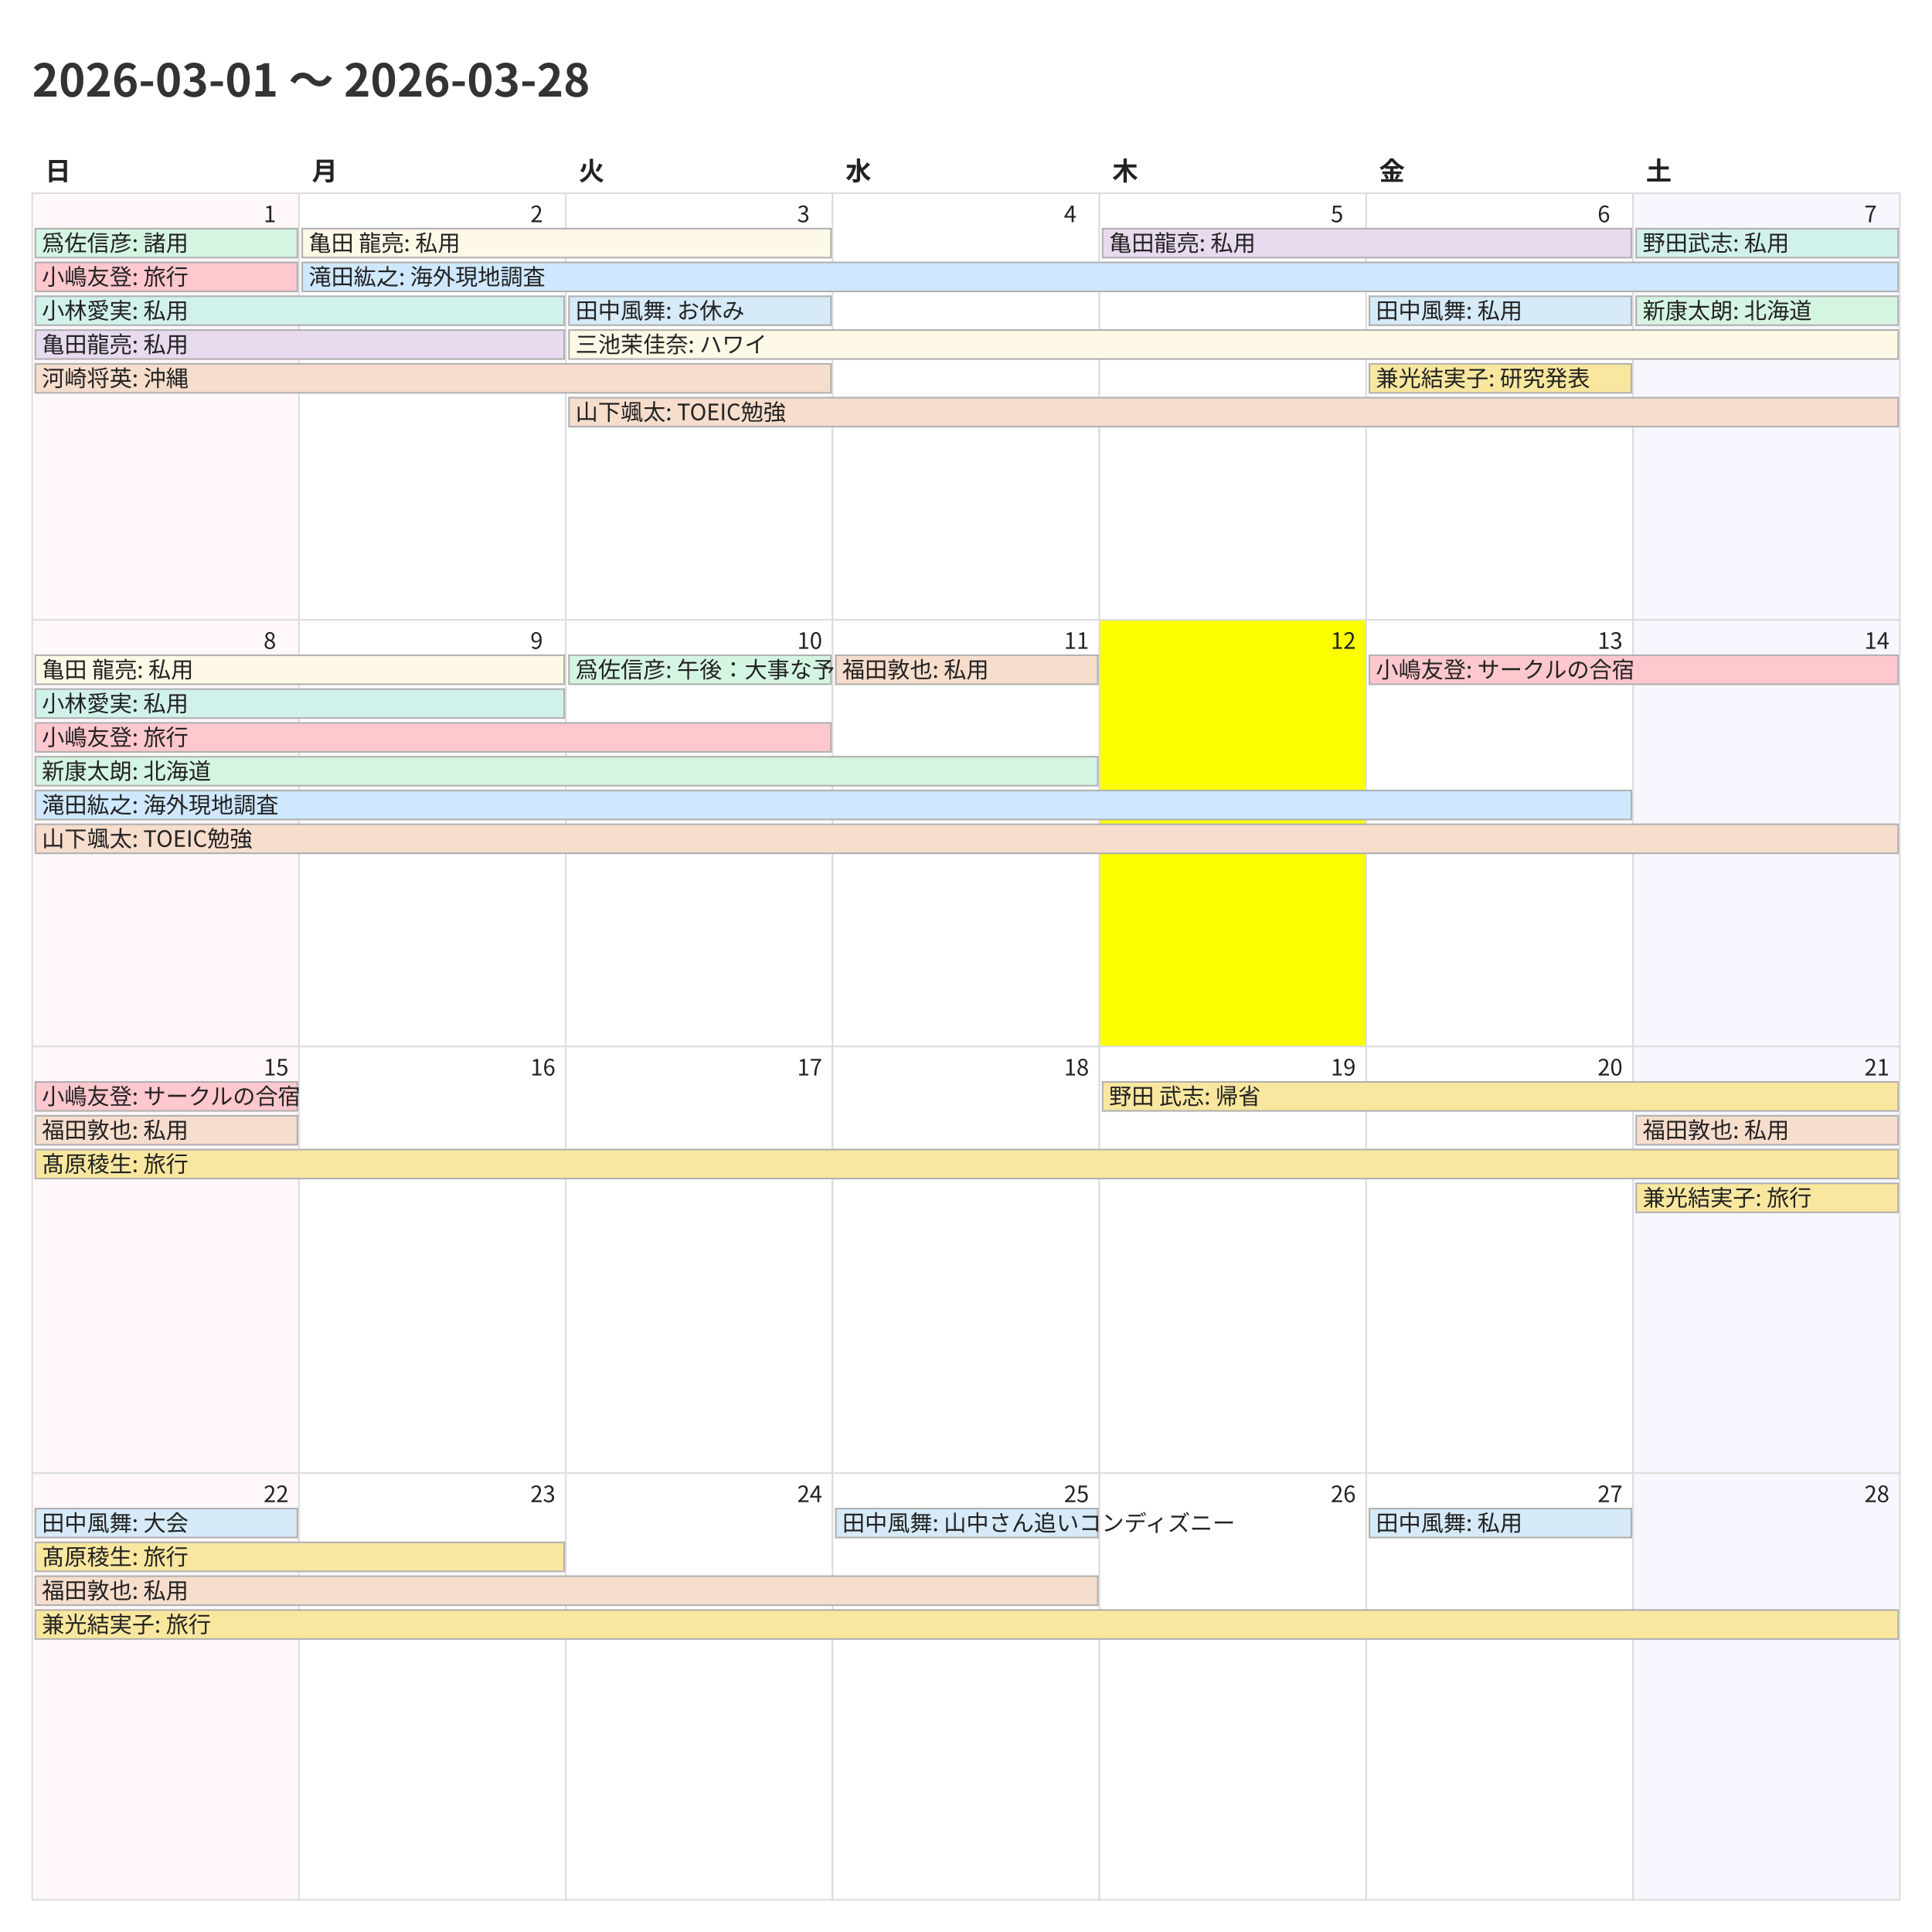
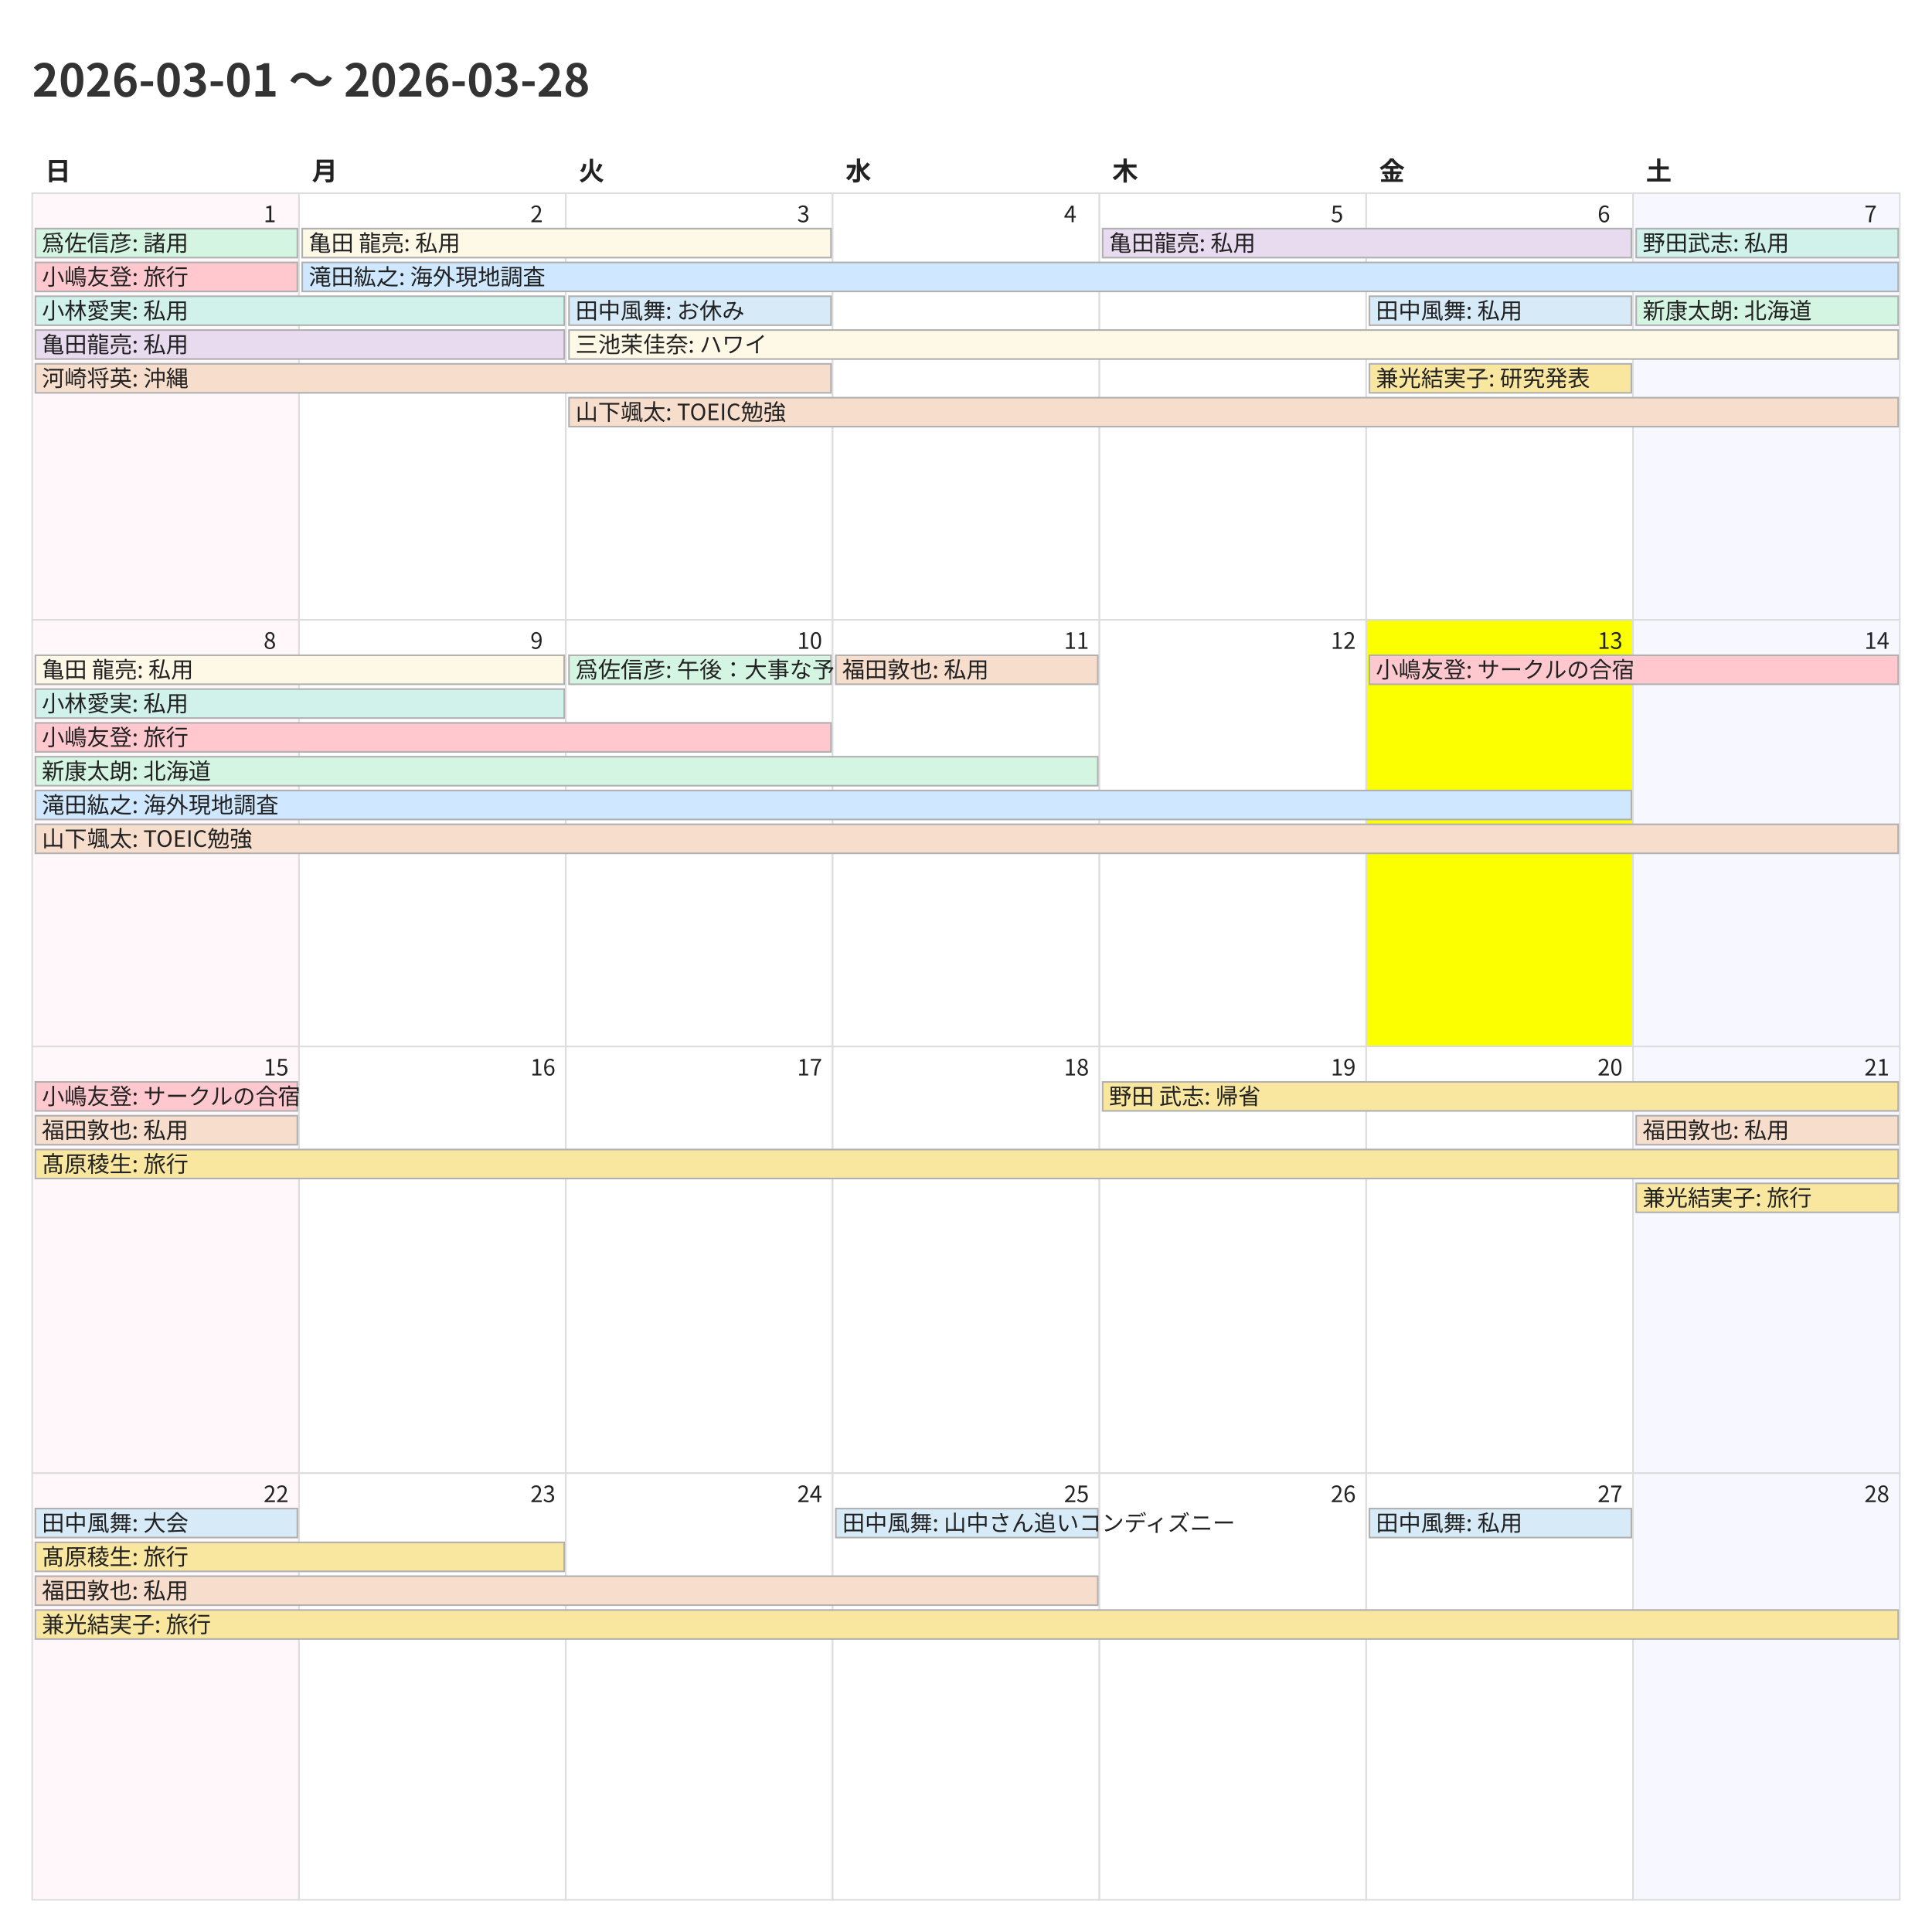
<svg xmlns="http://www.w3.org/2000/svg" width="1200" height="1200">
  <style>
    @charset "UTF-8";
    .title {
      font-family: "Noto Sans CJK JP","Noto Sans JP","IPAexGothic",
                   "Yu Gothic","Hiragino Kaku Gothic ProN",sans-serif;
      font-size: 28px; font-weight: 700; fill: #333;
    }
    .weekday, .day-number, .event {
      font-family: "Noto Sans CJK JP","Noto Sans JP","IPAexGothic",
                   "Yu Gothic","Hiragino Kaku Gothic ProN",sans-serif;
      fill: #222;
    }
    .weekday { font-size: 16px; font-weight: 600; }
    .day-number { font-size: 14px; }
    .event { font-size: 14px; }
    .cell { fill: #fff; stroke: #ddd; }
  </style>
  <rect x="0" y="0" width="1200" height="1200" fill="#fff" />
  <text class="title" x="20" y="60">2026-03-01 〜 2026-03-28</text>
  <text class="weekday" x="28.0" y="112">日</text>
  <text class="weekday" x="193.714" y="112">月</text>
  <text class="weekday" x="359.429" y="112">火</text>
  <text class="weekday" x="525.143" y="112">水</text>
  <text class="weekday" x="690.857" y="112">木</text>
  <text class="weekday" x="856.571" y="112">金</text>
  <text class="weekday" x="1022.286" y="112">土</text>
  <rect x="20.0" y="120.0" width="165.714" height="265.0" fill="#fff7f9" stroke="#ddd" />
  <text class="day-number" x="163.714" y="138.0">1</text>
  <rect x="185.714" y="120.0" width="165.714" height="265.0" fill="#ffffff" stroke="#ddd" />
  <text class="day-number" x="329.429" y="138.0">2</text>
  <rect x="351.429" y="120.0" width="165.714" height="265.0" fill="#ffffff" stroke="#ddd" />
  <text class="day-number" x="495.143" y="138.0">3</text>
  <rect x="517.143" y="120.0" width="165.714" height="265.0" fill="#ffffff" stroke="#ddd" />
  <text class="day-number" x="660.857" y="138.0">4</text>
  <rect x="682.857" y="120.0" width="165.714" height="265.0" fill="#ffffff" stroke="#ddd" />
  <text class="day-number" x="826.571" y="138.0">5</text>
  <rect x="848.571" y="120.0" width="165.714" height="265.0" fill="#ffffff" stroke="#ddd" />
  <text class="day-number" x="992.286" y="138.0">6</text>
  <rect x="1014.286" y="120.0" width="165.714" height="265.0" fill="#f7f7ff" stroke="#ddd" />
  <text class="day-number" x="1158.0" y="138.0">7</text>
  <rect x="20.0" y="385.0" width="165.714" height="265.0" fill="#fff7f9" stroke="#ddd" />
  <text class="day-number" x="163.714" y="403.0">8</text>
  <rect x="185.714" y="385.0" width="165.714" height="265.0" fill="#ffffff" stroke="#ddd" />
  <text class="day-number" x="329.429" y="403.0">9</text>
  <rect x="351.429" y="385.0" width="165.714" height="265.0" fill="#ffffff" stroke="#ddd" />
  <text class="day-number" x="495.143" y="403.0">10</text>
  <rect x="517.143" y="385.0" width="165.714" height="265.0" fill="#ffffff" stroke="#ddd" />
  <text class="day-number" x="660.857" y="403.0">11</text>
-   <rect x="682.857" y="385.0" width="165.714" height="265.0" fill="#fbff00" stroke="#ddd" />
+   <rect x="682.857" y="385.0" width="165.714" height="265.0" fill="#ffffff" stroke="#ddd" />
  <text class="day-number" x="826.571" y="403.0">12</text>
-   <rect x="848.571" y="385.0" width="165.714" height="265.0" fill="#ffffff" stroke="#ddd" />
+   <rect x="848.571" y="385.0" width="165.714" height="265.0" fill="#fbff00" stroke="#ddd" />
  <text class="day-number" x="992.286" y="403.0">13</text>
  <rect x="1014.286" y="385.0" width="165.714" height="265.0" fill="#f7f7ff" stroke="#ddd" />
  <text class="day-number" x="1158.0" y="403.0">14</text>
  <rect x="20.0" y="650.0" width="165.714" height="265.0" fill="#fff7f9" stroke="#ddd" />
  <text class="day-number" x="163.714" y="668.0">15</text>
  <rect x="185.714" y="650.0" width="165.714" height="265.0" fill="#ffffff" stroke="#ddd" />
  <text class="day-number" x="329.429" y="668.0">16</text>
  <rect x="351.429" y="650.0" width="165.714" height="265.0" fill="#ffffff" stroke="#ddd" />
  <text class="day-number" x="495.143" y="668.0">17</text>
  <rect x="517.143" y="650.0" width="165.714" height="265.0" fill="#ffffff" stroke="#ddd" />
  <text class="day-number" x="660.857" y="668.0">18</text>
  <rect x="682.857" y="650.0" width="165.714" height="265.0" fill="#ffffff" stroke="#ddd" />
  <text class="day-number" x="826.571" y="668.0">19</text>
  <rect x="848.571" y="650.0" width="165.714" height="265.0" fill="#ffffff" stroke="#ddd" />
  <text class="day-number" x="992.286" y="668.0">20</text>
  <rect x="1014.286" y="650.0" width="165.714" height="265.0" fill="#f7f7ff" stroke="#ddd" />
  <text class="day-number" x="1158.0" y="668.0">21</text>
  <rect x="20.0" y="915.0" width="165.714" height="265.0" fill="#fff7f9" stroke="#ddd" />
  <text class="day-number" x="163.714" y="933.0">22</text>
  <rect x="185.714" y="915.0" width="165.714" height="265.0" fill="#ffffff" stroke="#ddd" />
  <text class="day-number" x="329.429" y="933.0">23</text>
  <rect x="351.429" y="915.0" width="165.714" height="265.0" fill="#ffffff" stroke="#ddd" />
  <text class="day-number" x="495.143" y="933.0">24</text>
  <rect x="517.143" y="915.0" width="165.714" height="265.0" fill="#ffffff" stroke="#ddd" />
  <text class="day-number" x="660.857" y="933.0">25</text>
  <rect x="682.857" y="915.0" width="165.714" height="265.0" fill="#ffffff" stroke="#ddd" />
  <text class="day-number" x="826.571" y="933.0">26</text>
  <rect x="848.571" y="915.0" width="165.714" height="265.0" fill="#ffffff" stroke="#ddd" />
  <text class="day-number" x="992.286" y="933.0">27</text>
  <rect x="1014.286" y="915.0" width="165.714" height="265.0" fill="#f7f7ff" stroke="#ddd" />
  <text class="day-number" x="1158.0" y="933.0">28</text>
  <rect x="22.0" y="142.0" width="162.714" height="18" fill="#d5f5e3" stroke="#b0b0b0" />
  <text class="event" x="26.0" y="156.0">爲佐信彦: 諸用</text>
  <rect x="22.0" y="163.0" width="162.714" height="18" fill="#ffc7ce" stroke="#b0b0b0" />
  <text class="event" x="26.0" y="177.0">小嶋友登: 旅行</text>
  <rect x="22.0" y="184.0" width="328.429" height="18" fill="#d1f2eb" stroke="#b0b0b0" />
  <text class="event" x="26.0" y="198.0">小林愛実: 私用</text>
  <rect x="22.0" y="205.0" width="328.429" height="18" fill="#e8daef" stroke="#b0b0b0" />
  <text class="event" x="26.0" y="219.0">亀田龍亮: 私用</text>
  <rect x="22.0" y="226.0" width="494.143" height="18" fill="#f6ddcc" stroke="#b0b0b0" />
  <text class="event" x="26.0" y="240.0">河崎将英: 沖縄</text>
  <rect x="187.714" y="142.0" width="328.429" height="18" fill="#fef9e7" stroke="#b0b0b0" />
  <text class="event" x="191.714" y="156.0">亀田 龍亮: 私用</text>
  <rect x="187.714" y="163.0" width="991.286" height="18" fill="#cfe8ff" stroke="#b0b0b0" />
  <text class="event" x="191.714" y="177.0">滝田紘之: 海外現地調査</text>
  <rect x="353.429" y="184.0" width="162.714" height="18" fill="#d6eaf8" stroke="#b0b0b0" />
  <text class="event" x="357.429" y="198.0">田中風舞: お休み</text>
  <rect x="353.429" y="205.0" width="825.571" height="18" fill="#fef9e7" stroke="#b0b0b0" />
  <text class="event" x="357.429" y="219.0">三池茉佳奈: ハワイ</text>
  <rect x="353.429" y="247.0" width="825.571" height="18" fill="#f6ddcc" stroke="#b0b0b0" />
  <text class="event" x="357.429" y="261.0">山下颯太: TOEIC勉強</text>
  <rect x="684.857" y="142.0" width="328.429" height="18" fill="#e8daef" stroke="#b0b0b0" />
  <text class="event" x="688.857" y="156.0">亀田龍亮: 私用</text>
  <rect x="850.571" y="184.0" width="162.714" height="18" fill="#d6eaf8" stroke="#b0b0b0" />
  <text class="event" x="854.571" y="198.0">田中風舞: 私用</text>
  <rect x="850.571" y="226.0" width="162.714" height="18" fill="#f9e79f" stroke="#b0b0b0" />
  <text class="event" x="854.571" y="240.0">兼光結実子: 研究発表</text>
  <rect x="1016.286" y="142.0" width="162.714" height="18" fill="#d1f2eb" stroke="#b0b0b0" />
  <text class="event" x="1020.286" y="156.0">野田武志: 私用</text>
  <rect x="1016.286" y="184.0" width="162.714" height="18" fill="#d5f5e3" stroke="#b0b0b0" />
  <text class="event" x="1020.286" y="198.0">新康太朗: 北海道</text>
  <rect x="22.0" y="407.0" width="328.429" height="18" fill="#fef9e7" stroke="#b0b0b0" />
  <text class="event" x="26.0" y="421.0">亀田 龍亮: 私用</text>
  <rect x="22.0" y="428.0" width="328.429" height="18" fill="#d1f2eb" stroke="#b0b0b0" />
  <text class="event" x="26.0" y="442.0">小林愛実: 私用</text>
  <rect x="22.0" y="449.0" width="494.143" height="18" fill="#ffc7ce" stroke="#b0b0b0" />
  <text class="event" x="26.0" y="463.0">小嶋友登: 旅行</text>
  <rect x="22.0" y="470.0" width="659.857" height="18" fill="#d5f5e3" stroke="#b0b0b0" />
  <text class="event" x="26.0" y="484.0">新康太朗: 北海道</text>
  <rect x="22.0" y="491.0" width="991.286" height="18" fill="#cfe8ff" stroke="#b0b0b0" />
  <text class="event" x="26.0" y="505.0">滝田紘之: 海外現地調査</text>
  <rect x="22.0" y="512.0" width="1157.0" height="18" fill="#f6ddcc" stroke="#b0b0b0" />
  <text class="event" x="26.0" y="526.0">山下颯太: TOEIC勉強</text>
  <rect x="353.429" y="407.0" width="162.714" height="18" fill="#d5f5e3" stroke="#b0b0b0" />
  <text class="event" x="357.429" y="421.0">爲佐信彦: 午後：大事な予定</text>
  <rect x="519.143" y="407.0" width="162.714" height="18" fill="#f6ddcc" stroke="#b0b0b0" />
  <text class="event" x="523.143" y="421.0">福田敦也: 私用</text>
  <rect x="850.571" y="407.0" width="328.429" height="18" fill="#ffc7ce" stroke="#b0b0b0" />
  <text class="event" x="854.571" y="421.0">小嶋友登: サークルの合宿</text>
  <rect x="22.0" y="672.0" width="162.714" height="18" fill="#ffc7ce" stroke="#b0b0b0" />
  <text class="event" x="26.0" y="686.0">小嶋友登: サークルの合宿</text>
  <rect x="22.0" y="693.0" width="162.714" height="18" fill="#f6ddcc" stroke="#b0b0b0" />
  <text class="event" x="26.0" y="707.0">福田敦也: 私用</text>
  <rect x="22.0" y="714.0" width="1157.0" height="18" fill="#f9e79f" stroke="#b0b0b0" />
  <text class="event" x="26.0" y="728.0">髙原稜生: 旅行</text>
  <rect x="684.857" y="672.0" width="494.143" height="18" fill="#f9e79f" stroke="#b0b0b0" />
  <text class="event" x="688.857" y="686.0">野田 武志: 帰省</text>
  <rect x="1016.286" y="693.0" width="162.714" height="18" fill="#f6ddcc" stroke="#b0b0b0" />
  <text class="event" x="1020.286" y="707.0">福田敦也: 私用</text>
  <rect x="1016.286" y="735.0" width="162.714" height="18" fill="#f9e79f" stroke="#b0b0b0" />
  <text class="event" x="1020.286" y="749.0">兼光結実子: 旅行</text>
  <rect x="22.0" y="937.0" width="162.714" height="18" fill="#d6eaf8" stroke="#b0b0b0" />
  <text class="event" x="26.0" y="951.0">田中風舞: 大会</text>
  <rect x="22.0" y="958.0" width="328.429" height="18" fill="#f9e79f" stroke="#b0b0b0" />
  <text class="event" x="26.0" y="972.0">髙原稜生: 旅行</text>
  <rect x="22.0" y="979.0" width="659.857" height="18" fill="#f6ddcc" stroke="#b0b0b0" />
  <text class="event" x="26.0" y="993.0">福田敦也: 私用</text>
  <rect x="22.0" y="1000.0" width="1157.0" height="18" fill="#f9e79f" stroke="#b0b0b0" />
  <text class="event" x="26.0" y="1014.0">兼光結実子: 旅行</text>
  <rect x="519.143" y="937.0" width="162.714" height="18" fill="#d6eaf8" stroke="#b0b0b0" />
  <text class="event" x="523.143" y="951.0">田中風舞: 山中さん追いコンディズニー</text>
  <rect x="850.571" y="937.0" width="162.714" height="18" fill="#d6eaf8" stroke="#b0b0b0" />
  <text class="event" x="854.571" y="951.0">田中風舞: 私用</text>
</svg>
